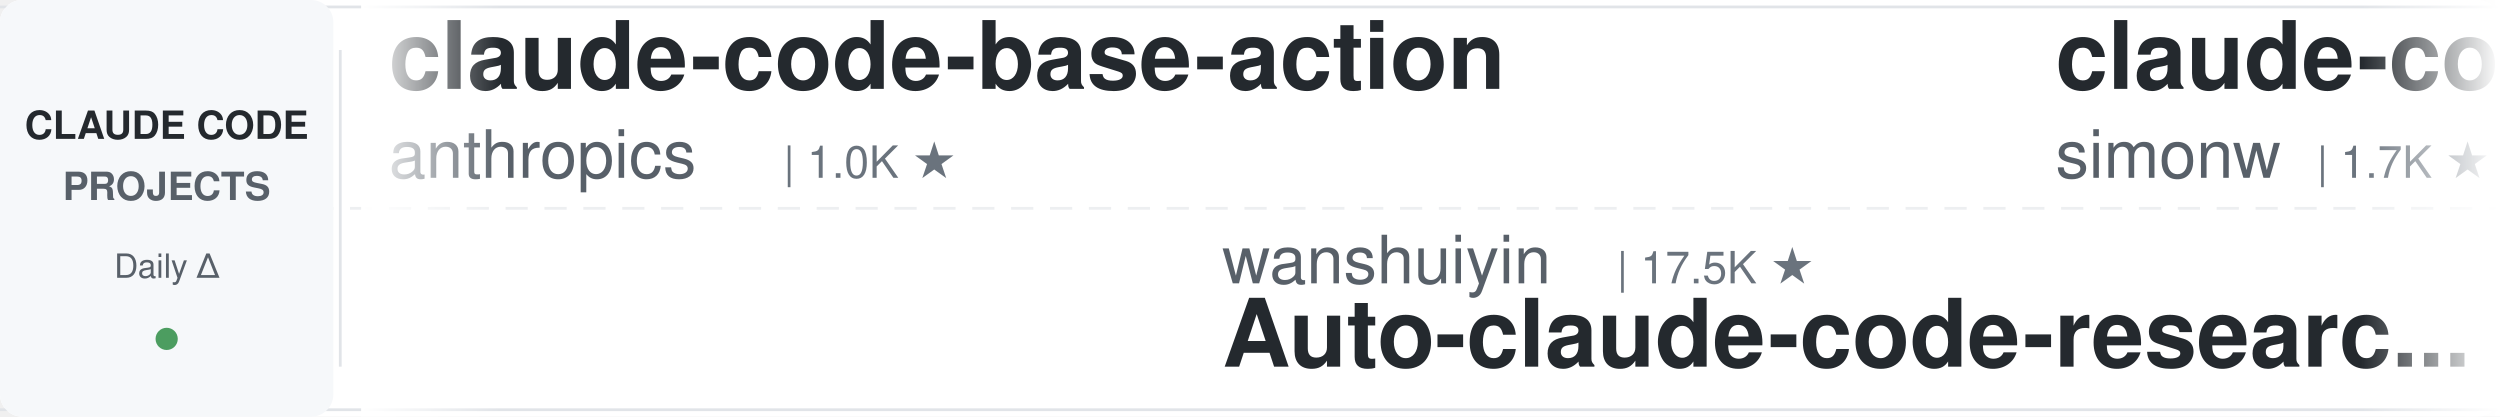
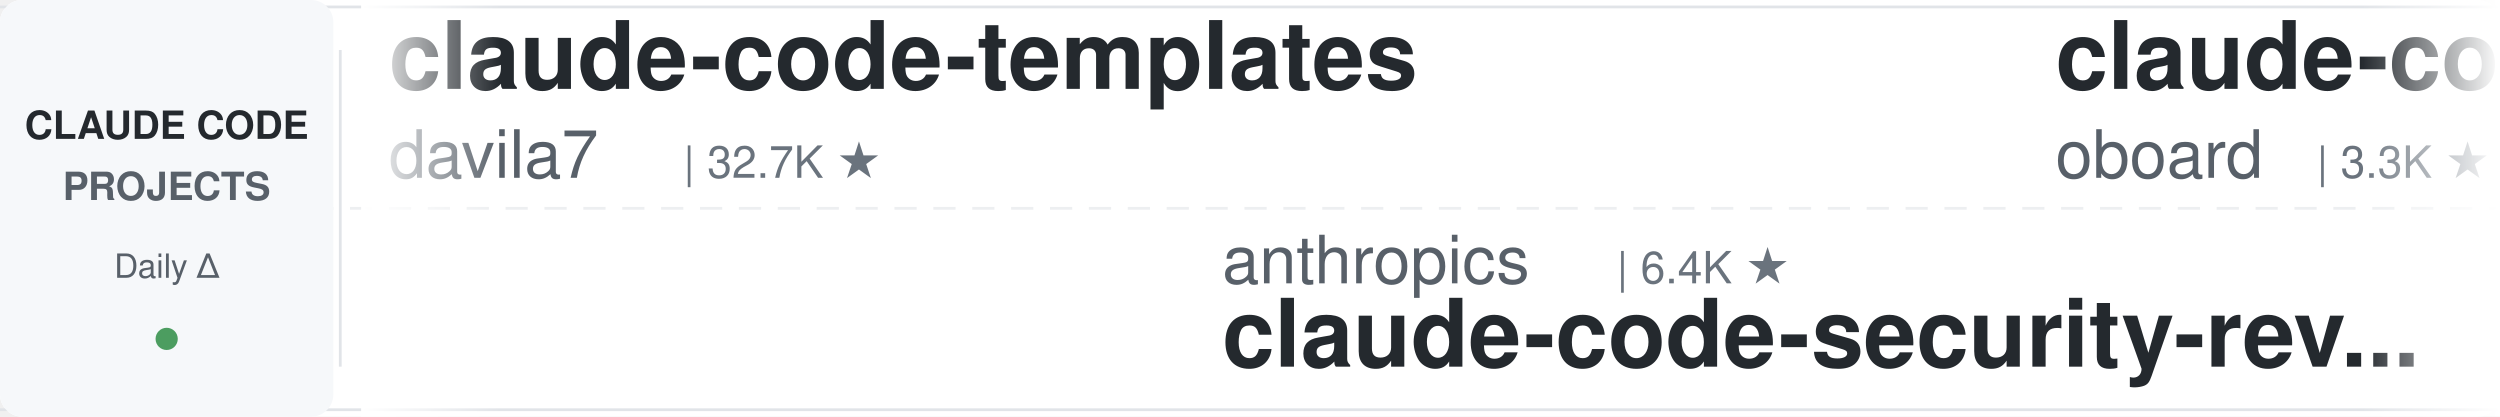
<svg xmlns="http://www.w3.org/2000/svg" width="900" height="150">
  <defs>
    <linearGradient id="leftFade" x1="0%" y1="0%" x2="100%" y2="0%">
      <stop offset="0%" style="stop-color:#ffffff;stop-opacity:1" />
      <stop offset="100%" style="stop-color:#ffffff;stop-opacity:0" />
    </linearGradient>
    <linearGradient id="rightFade" x1="0%" y1="0%" x2="100%" y2="0%">
      <stop offset="0%" style="stop-color:#ffffff;stop-opacity:0" />
      <stop offset="100%" style="stop-color:#ffffff;stop-opacity:1" />
    </linearGradient>
  </defs>
  <rect width="900" height="150" fill="#ffffff" rx="8" />
  <rect x="0" y="2" width="900" height="1" fill="#e1e4e8" />
  <rect x="0" y="147" width="900" height="1" fill="#e1e4e8" />
  <line x1="0" y1="75" x2="900" y2="75" stroke="#e1e4e8" stroke-width="1" stroke-dasharray="8 6" opacity="0.6" />
  <rect x="0" y="0" width="120" height="150" fill="#f6f8fa" rx="8" />
  <text x="60" y="50" font-family="-apple-system, BlinkMacSystemFont, 'Segoe UI', Helvetica, Arial, sans-serif" font-size="14" font-weight="600" fill="#24292e" text-anchor="middle">CLAUDE CODE</text>
  <text x="60" y="72" font-family="-apple-system, BlinkMacSystemFont, 'Segoe UI', Helvetica, Arial, sans-serif" font-size="14" font-weight="600" fill="#586069" text-anchor="middle">PROJECTS</text>
  <text x="60" y="100" font-family="-apple-system, BlinkMacSystemFont, 'Segoe UI', Helvetica, Arial, sans-serif" font-size="12" font-weight="500" fill="#586069" text-anchor="middle">Daily Δ</text>
  <circle cx="60" cy="122" r="4" fill="#22863a" opacity="0.8" />
  <rect x="122" y="18" width="1" height="114" fill="#e1e4e8" />
  <clipPath id="tickerClip">
    <rect x="130" y="0" width="770" height="150" />
  </clipPath>
  <g clip-path="url(#tickerClip)">
    <g id="tickerItems">
      <animateTransform attributeName="transform" attributeType="XML" type="translate" from="0 0" to="-3000 0" dur="54s" repeatCount="indefinite" />
      <g transform="translate(0, 0)">
-         <text x="140" y="32" font-family="-apple-system, BlinkMacSystemFont, 'Segoe UI', Helvetica, Arial, sans-serif" font-size="34" font-weight="600" fill="#24292e">claude-code-base-action</text>
-         <text x="140" y="64" font-family="-apple-system, BlinkMacSystemFont, 'Segoe UI', Helvetica, Arial, sans-serif" font-size="24" font-weight="400" fill="#586069">anthropics</text>
-         <text x="282" y="64" font-family="-apple-system, BlinkMacSystemFont, 'Segoe UI', Helvetica, Arial, sans-serif" font-size="16" font-weight="500" fill="#6a737d">| 1.0K ★</text>
+         <text x="140" y="32" font-family="-apple-system, BlinkMacSystemFont, 'Segoe UI', Helvetica, Arial, sans-serif" font-size="34" font-weight="600" fill="#24292e">claude-code-templates</text>
+         <text x="140" y="64" font-family="-apple-system, BlinkMacSystemFont, 'Segoe UI', Helvetica, Arial, sans-serif" font-size="24" font-weight="400" fill="#586069">davila7</text>
+         <text x="246" y="64" font-family="-apple-system, BlinkMacSystemFont, 'Segoe UI', Helvetica, Arial, sans-serif" font-size="16" font-weight="500" fill="#6a737d">| 32.7K ★</text>
      </g>
      <g transform="translate(300, 0)">
-         <text x="140" y="102" font-family="-apple-system, BlinkMacSystemFont, 'Segoe UI', Helvetica, Arial, sans-serif" font-size="24" font-weight="400" fill="#586069">wanshuiyin</text>
-         <text x="282" y="102" font-family="-apple-system, BlinkMacSystemFont, 'Segoe UI', Helvetica, Arial, sans-serif" font-size="16" font-weight="500" fill="#6a737d">| 17.5K ★</text>
-         <text x="140" y="132" font-family="-apple-system, BlinkMacSystemFont, 'Segoe UI', Helvetica, Arial, sans-serif" font-size="34" font-weight="600" fill="#24292e">Auto-claude-code-researc...</text>
+         <text x="140" y="102" font-family="-apple-system, BlinkMacSystemFont, 'Segoe UI', Helvetica, Arial, sans-serif" font-size="24" font-weight="400" fill="#586069">anthropics</text>
+         <text x="282" y="102" font-family="-apple-system, BlinkMacSystemFont, 'Segoe UI', Helvetica, Arial, sans-serif" font-size="16" font-weight="500" fill="#6a737d">| 6.4K ★</text>
+         <text x="140" y="132" font-family="-apple-system, BlinkMacSystemFont, 'Segoe UI', Helvetica, Arial, sans-serif" font-size="34" font-weight="600" fill="#24292e">claude-code-security-rev...</text>
      </g>
      <g transform="translate(600, 0)">
-         <text x="140" y="32" font-family="-apple-system, BlinkMacSystemFont, 'Segoe UI', Helvetica, Arial, sans-serif" font-size="34" font-weight="600" fill="#24292e">claude-code-transcripts</text>
-         <text x="140" y="64" font-family="-apple-system, BlinkMacSystemFont, 'Segoe UI', Helvetica, Arial, sans-serif" font-size="24" font-weight="400" fill="#586069">simonw</text>
-         <text x="234" y="64" font-family="-apple-system, BlinkMacSystemFont, 'Segoe UI', Helvetica, Arial, sans-serif" font-size="16" font-weight="500" fill="#6a737d">| 1.7K ★</text>
+         <text x="140" y="32" font-family="-apple-system, BlinkMacSystemFont, 'Segoe UI', Helvetica, Arial, sans-serif" font-size="34" font-weight="600" fill="#24292e">claude-code-rev</text>
+         <text x="140" y="64" font-family="-apple-system, BlinkMacSystemFont, 'Segoe UI', Helvetica, Arial, sans-serif" font-size="24" font-weight="400" fill="#586069">oboard</text>
+         <text x="234" y="64" font-family="-apple-system, BlinkMacSystemFont, 'Segoe UI', Helvetica, Arial, sans-serif" font-size="16" font-weight="500" fill="#6a737d">| 3.3K ★</text>
      </g>
      <g transform="translate(900, 0)">
-         <text x="140" y="102" font-family="-apple-system, BlinkMacSystemFont, 'Segoe UI', Helvetica, Arial, sans-serif" font-size="24" font-weight="400" fill="#586069">shareAI-lab</text>
-         <text x="294" y="102" font-family="-apple-system, BlinkMacSystemFont, 'Segoe UI', Helvetica, Arial, sans-serif" font-size="16" font-weight="500" fill="#6a737d">| 78.6K ★</text>
-         <text x="140" y="132" font-family="-apple-system, BlinkMacSystemFont, 'Segoe UI', Helvetica, Arial, sans-serif" font-size="34" font-weight="600" fill="#24292e">learn-claude-code</text>
+         <text x="140" y="102" font-family="-apple-system, BlinkMacSystemFont, 'Segoe UI', Helvetica, Arial, sans-serif" font-size="24" font-weight="400" fill="#586069">WorldFlowAI</text>
+         <text x="294" y="102" font-family="-apple-system, BlinkMacSystemFont, 'Segoe UI', Helvetica, Arial, sans-serif" font-size="16" font-weight="500" fill="#6a737d">| 4.7K ★</text>
+         <text x="140" y="132" font-family="-apple-system, BlinkMacSystemFont, 'Segoe UI', Helvetica, Arial, sans-serif" font-size="34" font-weight="600" fill="#24292e">everything-claude-code</text>
      </g>
      <g transform="translate(1200, 0)">
-         <text x="140" y="32" font-family="-apple-system, BlinkMacSystemFont, 'Segoe UI', Helvetica, Arial, sans-serif" font-size="34" font-weight="600" fill="#24292e">claude_codex_bridge</text>
-         <text x="140" y="64" font-family="-apple-system, BlinkMacSystemFont, 'Segoe UI', Helvetica, Arial, sans-serif" font-size="24" font-weight="400" fill="#586069">SeemSeam</text>
-         <text x="258" y="64" font-family="-apple-system, BlinkMacSystemFont, 'Segoe UI', Helvetica, Arial, sans-serif" font-size="16" font-weight="500" fill="#6a737d">| 3.6K ★</text>
+         <text x="140" y="32" font-family="-apple-system, BlinkMacSystemFont, 'Segoe UI', Helvetica, Arial, sans-serif" font-size="34" font-weight="600" fill="#24292e">claude-code-infrastructu...</text>
+         <text x="140" y="64" font-family="-apple-system, BlinkMacSystemFont, 'Segoe UI', Helvetica, Arial, sans-serif" font-size="24" font-weight="400" fill="#586069">diet103</text>
+         <text x="246" y="64" font-family="-apple-system, BlinkMacSystemFont, 'Segoe UI', Helvetica, Arial, sans-serif" font-size="16" font-weight="500" fill="#6a737d">| 10.0K ★</text>
      </g>
      <g transform="translate(1500, 0)">
-         <text x="140" y="102" font-family="-apple-system, BlinkMacSystemFont, 'Segoe UI', Helvetica, Arial, sans-serif" font-size="24" font-weight="400" fill="#586069">Pimzino</text>
-         <text x="246" y="102" font-family="-apple-system, BlinkMacSystemFont, 'Segoe UI', Helvetica, Arial, sans-serif" font-size="16" font-weight="500" fill="#6a737d">| 3.9K ★</text>
-         <text x="140" y="132" font-family="-apple-system, BlinkMacSystemFont, 'Segoe UI', Helvetica, Arial, sans-serif" font-size="34" font-weight="600" fill="#24292e">claude-code-spec-workflo...</text>
+         <text x="140" y="102" font-family="-apple-system, BlinkMacSystemFont, 'Segoe UI', Helvetica, Arial, sans-serif" font-size="24" font-weight="400" fill="#586069">LING71671</text>
+         <text x="270" y="102" font-family="-apple-system, BlinkMacSystemFont, 'Segoe UI', Helvetica, Arial, sans-serif" font-size="16" font-weight="500" fill="#6a737d">| 965 ★</text>
+         <text x="140" y="132" font-family="-apple-system, BlinkMacSystemFont, 'Segoe UI', Helvetica, Arial, sans-serif" font-size="34" font-weight="600" fill="#24292e">Open-ClaudeCode</text>
      </g>
      <g transform="translate(1800, 0)">
-         <text x="140" y="32" font-family="-apple-system, BlinkMacSystemFont, 'Segoe UI', Helvetica, Arial, sans-serif" font-size="34" font-weight="600" fill="#24292e">claude-code-from-source</text>
-         <text x="140" y="64" font-family="-apple-system, BlinkMacSystemFont, 'Segoe UI', Helvetica, Arial, sans-serif" font-size="24" font-weight="400" fill="#586069">alejandrobalderas</text>
-         <text x="366" y="64" font-family="-apple-system, BlinkMacSystemFont, 'Segoe UI', Helvetica, Arial, sans-serif" font-size="16" font-weight="500" fill="#6a737d">| 3.0K ★</text>
+         <text x="140" y="32" font-family="-apple-system, BlinkMacSystemFont, 'Segoe UI', Helvetica, Arial, sans-serif" font-size="34" font-weight="600" fill="#24292e">claude-code-guide</text>
+         <text x="140" y="64" font-family="-apple-system, BlinkMacSystemFont, 'Segoe UI', Helvetica, Arial, sans-serif" font-size="24" font-weight="400" fill="#586069">zebbern</text>
+         <text x="246" y="64" font-family="-apple-system, BlinkMacSystemFont, 'Segoe UI', Helvetica, Arial, sans-serif" font-size="16" font-weight="500" fill="#6a737d">| 4.7K ★</text>
      </g>
      <g transform="translate(2100, 0)">
-         <text x="140" y="102" font-family="-apple-system, BlinkMacSystemFont, 'Segoe UI', Helvetica, Arial, sans-serif" font-size="24" font-weight="400" fill="#586069">overwirehq</text>
-         <text x="282" y="102" font-family="-apple-system, BlinkMacSystemFont, 'Segoe UI', Helvetica, Arial, sans-serif" font-size="16" font-weight="500" fill="#6a737d">| 2.8K ★</text>
-         <text x="140" y="132" font-family="-apple-system, BlinkMacSystemFont, 'Segoe UI', Helvetica, Arial, sans-serif" font-size="34" font-weight="600" fill="#24292e">claude-code-telegram</text>
+         <text x="140" y="102" font-family="-apple-system, BlinkMacSystemFont, 'Segoe UI', Helvetica, Arial, sans-serif" font-size="24" font-weight="400" fill="#586069">hangsman</text>
+         <text x="258" y="102" font-family="-apple-system, BlinkMacSystemFont, 'Segoe UI', Helvetica, Arial, sans-serif" font-size="16" font-weight="500" fill="#6a737d">| 797 ★</text>
+         <text x="140" y="132" font-family="-apple-system, BlinkMacSystemFont, 'Segoe UI', Helvetica, Arial, sans-serif" font-size="34" font-weight="600" fill="#24292e">claude-code-source</text>
      </g>
      <g transform="translate(2400, 0)">
-         <text x="140" y="32" font-family="-apple-system, BlinkMacSystemFont, 'Segoe UI', Helvetica, Arial, sans-serif" font-size="34" font-weight="600" fill="#24292e">claude-code-showcase</text>
-         <text x="140" y="64" font-family="-apple-system, BlinkMacSystemFont, 'Segoe UI', Helvetica, Arial, sans-serif" font-size="24" font-weight="400" fill="#586069">ChrisWiles</text>
-         <text x="282" y="64" font-family="-apple-system, BlinkMacSystemFont, 'Segoe UI', Helvetica, Arial, sans-serif" font-size="16" font-weight="500" fill="#6a737d">| 6.1K ★</text>
+         <text x="140" y="32" font-family="-apple-system, BlinkMacSystemFont, 'Segoe UI', Helvetica, Arial, sans-serif" font-size="34" font-weight="600" fill="#24292e">arcads-claude-code</text>
+         <text x="140" y="64" font-family="-apple-system, BlinkMacSystemFont, 'Segoe UI', Helvetica, Arial, sans-serif" font-size="24" font-weight="400" fill="#586069">krusemediallc</text>
+         <text x="318" y="64" font-family="-apple-system, BlinkMacSystemFont, 'Segoe UI', Helvetica, Arial, sans-serif" font-size="16" font-weight="500" fill="#6a737d">| 1.6K ★</text>
      </g>
      <g transform="translate(2700, 0)">
-         <text x="140" y="102" font-family="-apple-system, BlinkMacSystemFont, 'Segoe UI', Helvetica, Arial, sans-serif" font-size="24" font-weight="400" fill="#586069">JrCx7scC</text>
-         <text x="258" y="102" font-family="-apple-system, BlinkMacSystemFont, 'Segoe UI', Helvetica, Arial, sans-serif" font-size="16" font-weight="500" fill="#6a737d">| 376 ★</text>
-         <text x="140" y="132" font-family="-apple-system, BlinkMacSystemFont, 'Segoe UI', Helvetica, Arial, sans-serif" font-size="34" font-weight="600" fill="#24292e">claude-code-source</text>
+         <text x="140" y="102" font-family="-apple-system, BlinkMacSystemFont, 'Segoe UI', Helvetica, Arial, sans-serif" font-size="24" font-weight="400" fill="#586069">AICoderTudou</text>
+         <text x="306" y="102" font-family="-apple-system, BlinkMacSystemFont, 'Segoe UI', Helvetica, Arial, sans-serif" font-size="16" font-weight="500" fill="#6a737d">| 493 ★</text>
+         <text x="140" y="132" font-family="-apple-system, BlinkMacSystemFont, 'Segoe UI', Helvetica, Arial, sans-serif" font-size="34" font-weight="600" fill="#24292e">claude-code-tudou</text>
      </g>
      <g transform="translate(3000, 0)">
-         <text x="140" y="32" font-family="-apple-system, BlinkMacSystemFont, 'Segoe UI', Helvetica, Arial, sans-serif" font-size="34" font-weight="600" fill="#24292e">claude-code-base-action</text>
-         <text x="140" y="64" font-family="-apple-system, BlinkMacSystemFont, 'Segoe UI', Helvetica, Arial, sans-serif" font-size="24" font-weight="400" fill="#586069">anthropics</text>
-         <text x="282" y="64" font-family="-apple-system, BlinkMacSystemFont, 'Segoe UI', Helvetica, Arial, sans-serif" font-size="16" font-weight="500" fill="#6a737d">| 1.0K ★</text>
+         <text x="140" y="32" font-family="-apple-system, BlinkMacSystemFont, 'Segoe UI', Helvetica, Arial, sans-serif" font-size="34" font-weight="600" fill="#24292e">claude-code-templates</text>
+         <text x="140" y="64" font-family="-apple-system, BlinkMacSystemFont, 'Segoe UI', Helvetica, Arial, sans-serif" font-size="24" font-weight="400" fill="#586069">davila7</text>
+         <text x="246" y="64" font-family="-apple-system, BlinkMacSystemFont, 'Segoe UI', Helvetica, Arial, sans-serif" font-size="16" font-weight="500" fill="#6a737d">| 32.7K ★</text>
      </g>
      <g transform="translate(3300, 0)">
-         <text x="140" y="102" font-family="-apple-system, BlinkMacSystemFont, 'Segoe UI', Helvetica, Arial, sans-serif" font-size="24" font-weight="400" fill="#586069">wanshuiyin</text>
-         <text x="282" y="102" font-family="-apple-system, BlinkMacSystemFont, 'Segoe UI', Helvetica, Arial, sans-serif" font-size="16" font-weight="500" fill="#6a737d">| 17.5K ★</text>
-         <text x="140" y="132" font-family="-apple-system, BlinkMacSystemFont, 'Segoe UI', Helvetica, Arial, sans-serif" font-size="34" font-weight="600" fill="#24292e">Auto-claude-code-researc...</text>
+         <text x="140" y="102" font-family="-apple-system, BlinkMacSystemFont, 'Segoe UI', Helvetica, Arial, sans-serif" font-size="24" font-weight="400" fill="#586069">anthropics</text>
+         <text x="282" y="102" font-family="-apple-system, BlinkMacSystemFont, 'Segoe UI', Helvetica, Arial, sans-serif" font-size="16" font-weight="500" fill="#6a737d">| 6.4K ★</text>
+         <text x="140" y="132" font-family="-apple-system, BlinkMacSystemFont, 'Segoe UI', Helvetica, Arial, sans-serif" font-size="34" font-weight="600" fill="#24292e">claude-code-security-rev...</text>
      </g>
      <g transform="translate(3600, 0)">
-         <text x="140" y="32" font-family="-apple-system, BlinkMacSystemFont, 'Segoe UI', Helvetica, Arial, sans-serif" font-size="34" font-weight="600" fill="#24292e">claude-code-transcripts</text>
-         <text x="140" y="64" font-family="-apple-system, BlinkMacSystemFont, 'Segoe UI', Helvetica, Arial, sans-serif" font-size="24" font-weight="400" fill="#586069">simonw</text>
-         <text x="234" y="64" font-family="-apple-system, BlinkMacSystemFont, 'Segoe UI', Helvetica, Arial, sans-serif" font-size="16" font-weight="500" fill="#6a737d">| 1.7K ★</text>
+         <text x="140" y="32" font-family="-apple-system, BlinkMacSystemFont, 'Segoe UI', Helvetica, Arial, sans-serif" font-size="34" font-weight="600" fill="#24292e">claude-code-rev</text>
+         <text x="140" y="64" font-family="-apple-system, BlinkMacSystemFont, 'Segoe UI', Helvetica, Arial, sans-serif" font-size="24" font-weight="400" fill="#586069">oboard</text>
+         <text x="234" y="64" font-family="-apple-system, BlinkMacSystemFont, 'Segoe UI', Helvetica, Arial, sans-serif" font-size="16" font-weight="500" fill="#6a737d">| 3.3K ★</text>
      </g>
      <g transform="translate(3900, 0)">
-         <text x="140" y="102" font-family="-apple-system, BlinkMacSystemFont, 'Segoe UI', Helvetica, Arial, sans-serif" font-size="24" font-weight="400" fill="#586069">shareAI-lab</text>
-         <text x="294" y="102" font-family="-apple-system, BlinkMacSystemFont, 'Segoe UI', Helvetica, Arial, sans-serif" font-size="16" font-weight="500" fill="#6a737d">| 78.6K ★</text>
-         <text x="140" y="132" font-family="-apple-system, BlinkMacSystemFont, 'Segoe UI', Helvetica, Arial, sans-serif" font-size="34" font-weight="600" fill="#24292e">learn-claude-code</text>
+         <text x="140" y="102" font-family="-apple-system, BlinkMacSystemFont, 'Segoe UI', Helvetica, Arial, sans-serif" font-size="24" font-weight="400" fill="#586069">WorldFlowAI</text>
+         <text x="294" y="102" font-family="-apple-system, BlinkMacSystemFont, 'Segoe UI', Helvetica, Arial, sans-serif" font-size="16" font-weight="500" fill="#6a737d">| 4.7K ★</text>
+         <text x="140" y="132" font-family="-apple-system, BlinkMacSystemFont, 'Segoe UI', Helvetica, Arial, sans-serif" font-size="34" font-weight="600" fill="#24292e">everything-claude-code</text>
      </g>
    </g>
  </g>
  <rect x="130" y="0" width="50" height="150" fill="url(#leftFade)" />
  <rect x="850" y="0" width="50" height="150" fill="url(#rightFade)" />
</svg>
